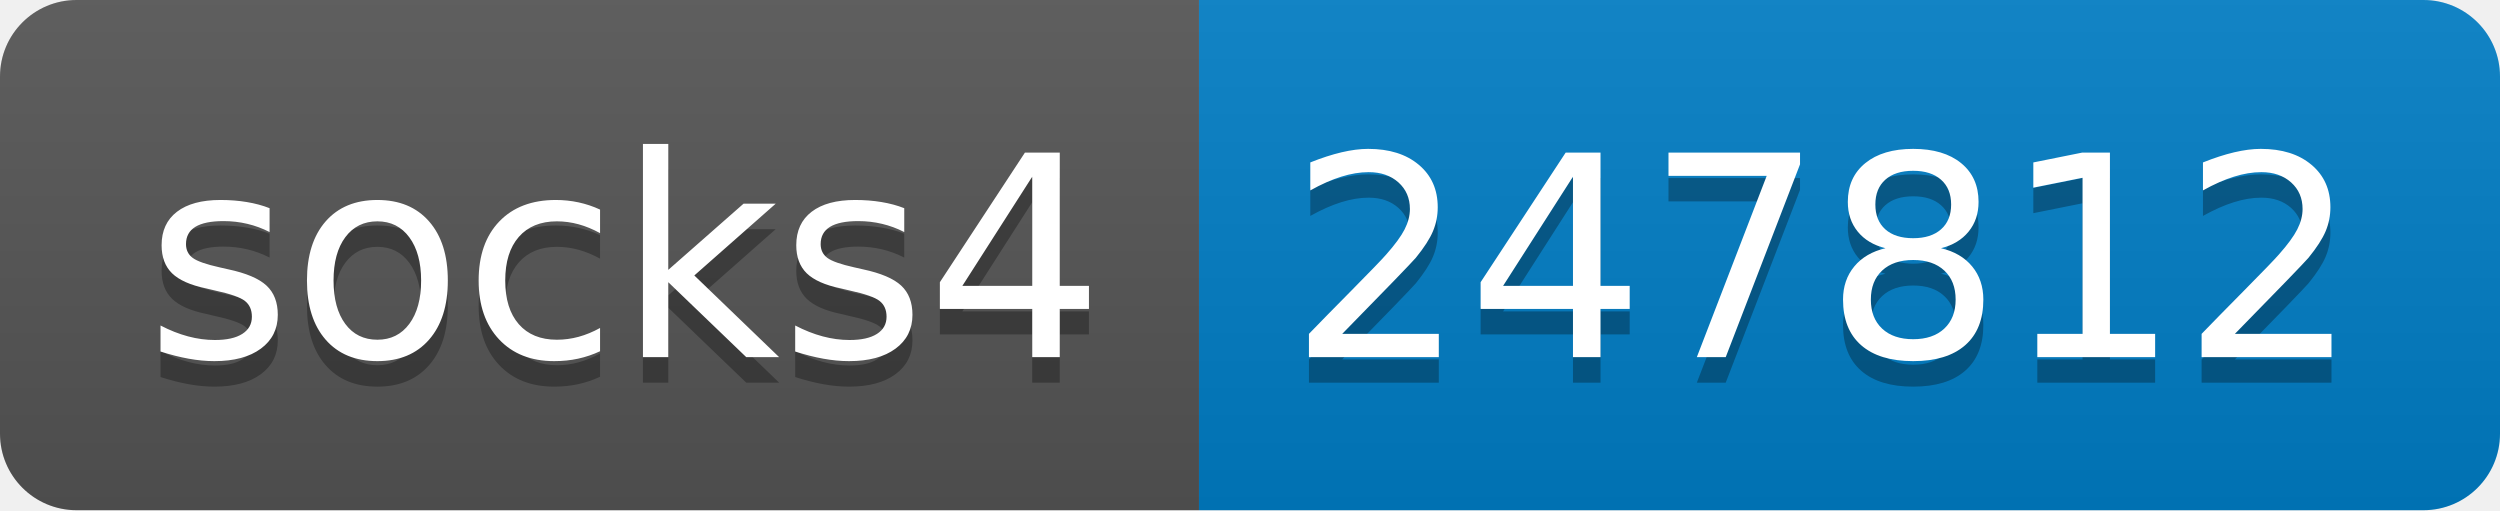
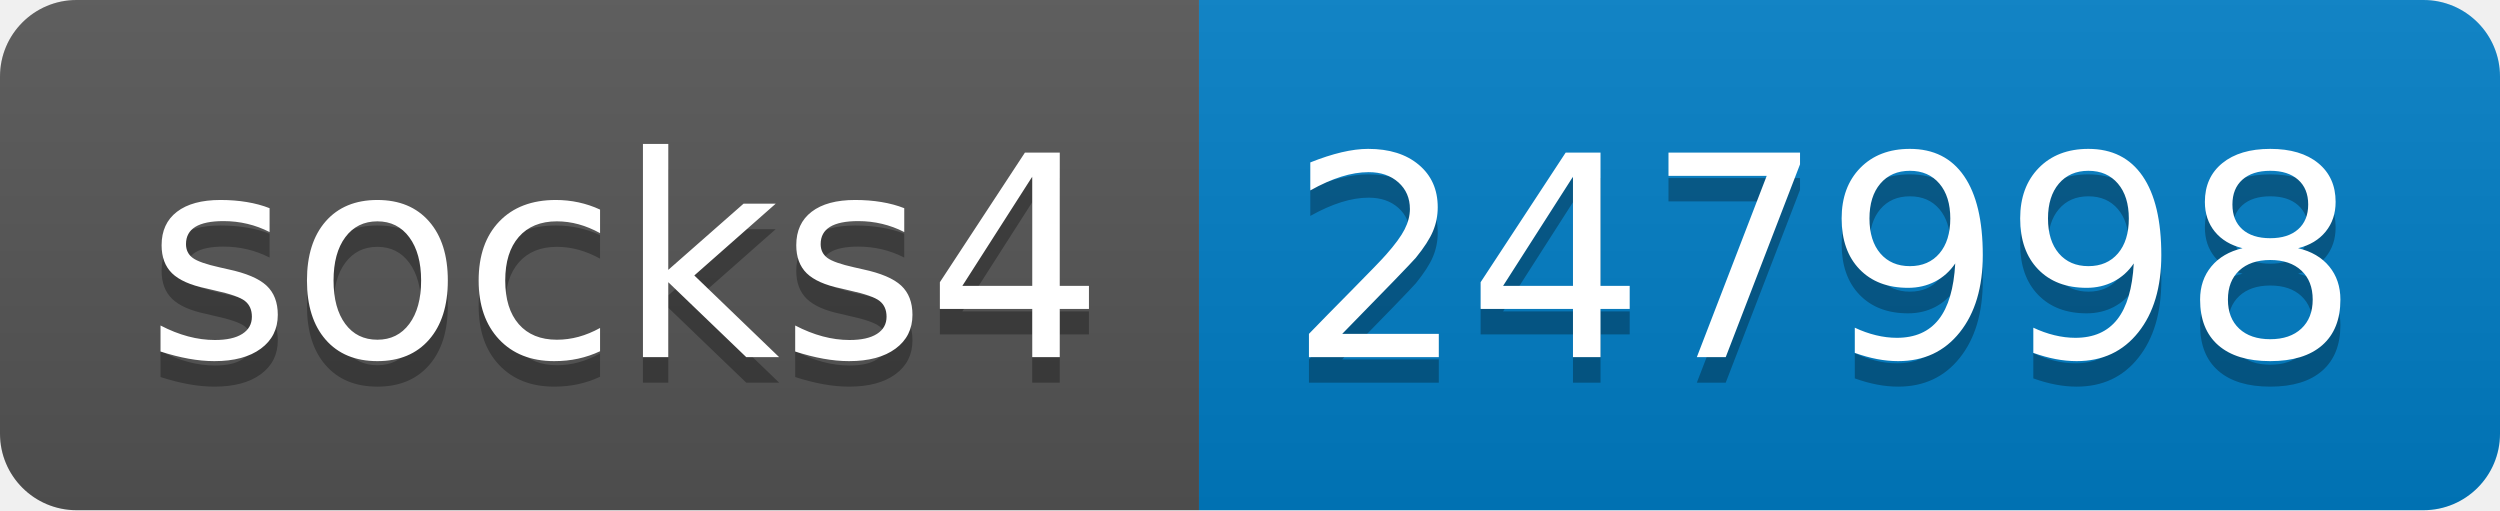
- <svg xmlns="http://www.w3.org/2000/svg" width="98" height="20" role="img" aria-label="socks4: 247812">
+ <svg xmlns="http://www.w3.org/2000/svg" width="98" height="20" role="img" aria-label="socks4: 247998">
  <linearGradient id="s" x2="0" y2="100%">
    <stop offset="0" stop-color="#bbb" stop-opacity=".1" />
    <stop offset="1" stop-opacity=".1" />
  </linearGradient>
  <clipPath id="r">
    <rect width="98" height="20" rx="3" fill="#fff" />
  </clipPath>
  <g clip-path="url(#r)">
    <rect width="47" height="20" fill="#555" />
    <rect x="47" width="51" height="20" fill="#007ec6" />
    <rect width="98" height="20" fill="url(#s)" />
  </g>
  <g fill="#fff" text-anchor="middle" font-family="Verdana,Geneva,DejaVu Sans,sans-serif" text-rendering="geometricPrecision" font-size="110">
    <text aria-hidden="true" x="245" y="150" fill="#010101" fill-opacity=".3" transform="scale(.1)" textLength="370">socks4</text>
    <text x="245" y="140" transform="scale(.1)" fill="#fff" textLength="370">socks4</text>
-     <text aria-hidden="true" x="715" y="150" fill="#010101" fill-opacity=".3" transform="scale(.1)" textLength="410">247812</text>
-     <text x="715" y="140" transform="scale(.1)" fill="#fff" textLength="410">247812</text>
+     <text aria-hidden="true" x="715" y="150" fill="#010101" fill-opacity=".3" transform="scale(.1)" textLength="410">247998</text>
+     <text x="715" y="140" transform="scale(.1)" fill="#fff" textLength="410">247998</text>
  </g>
</svg>
